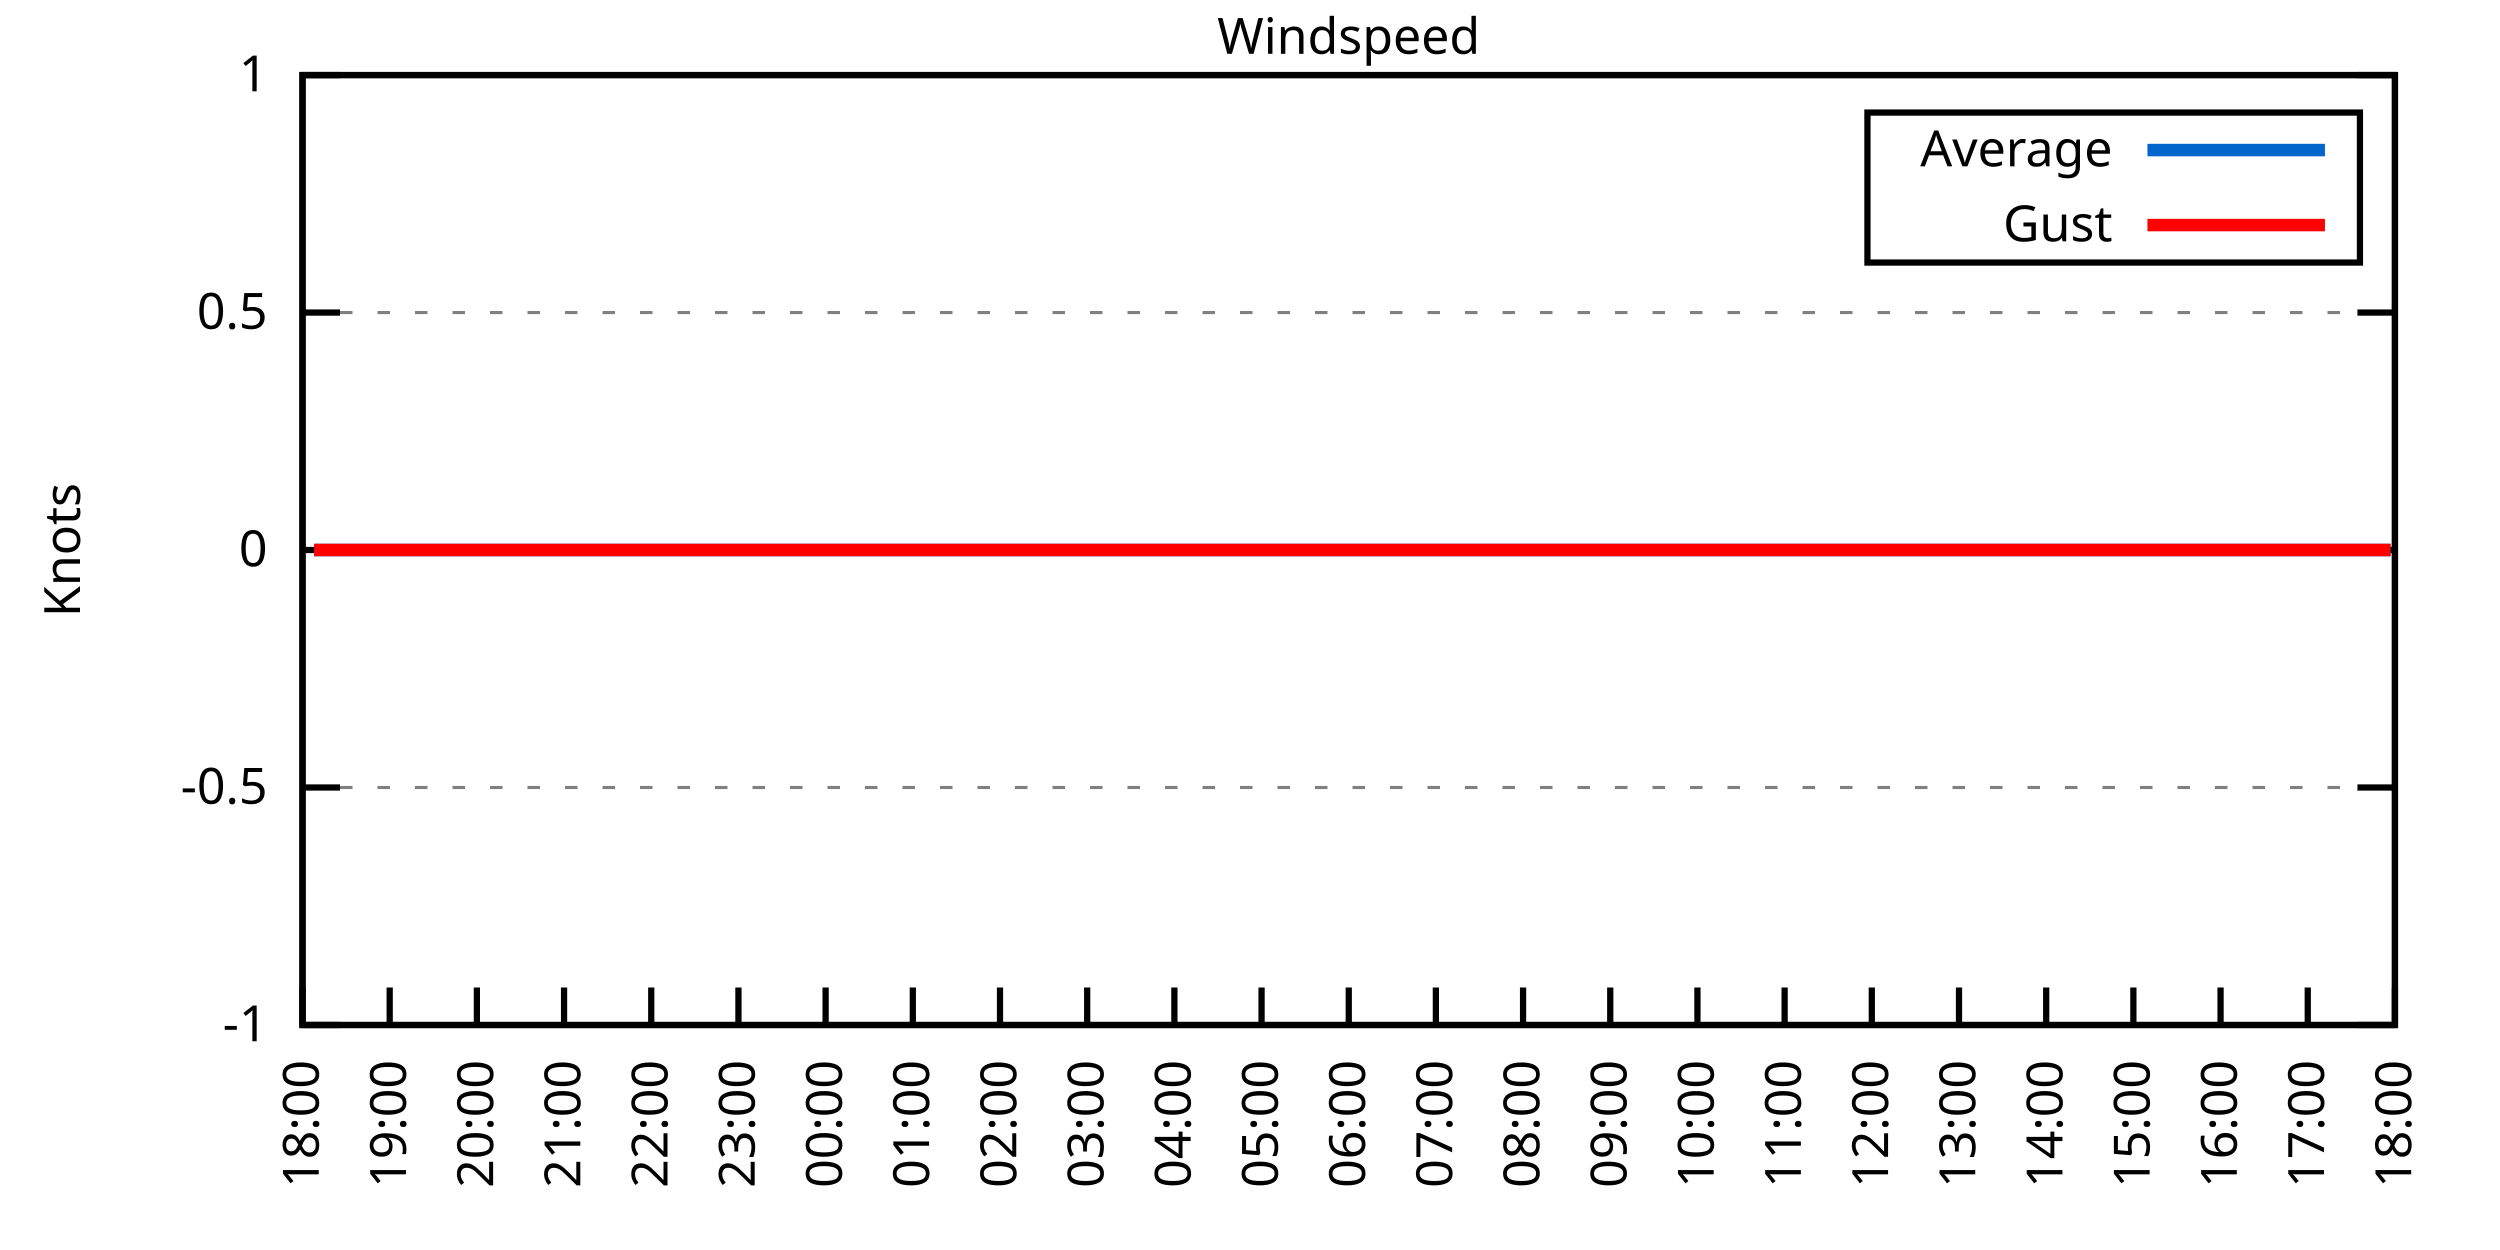
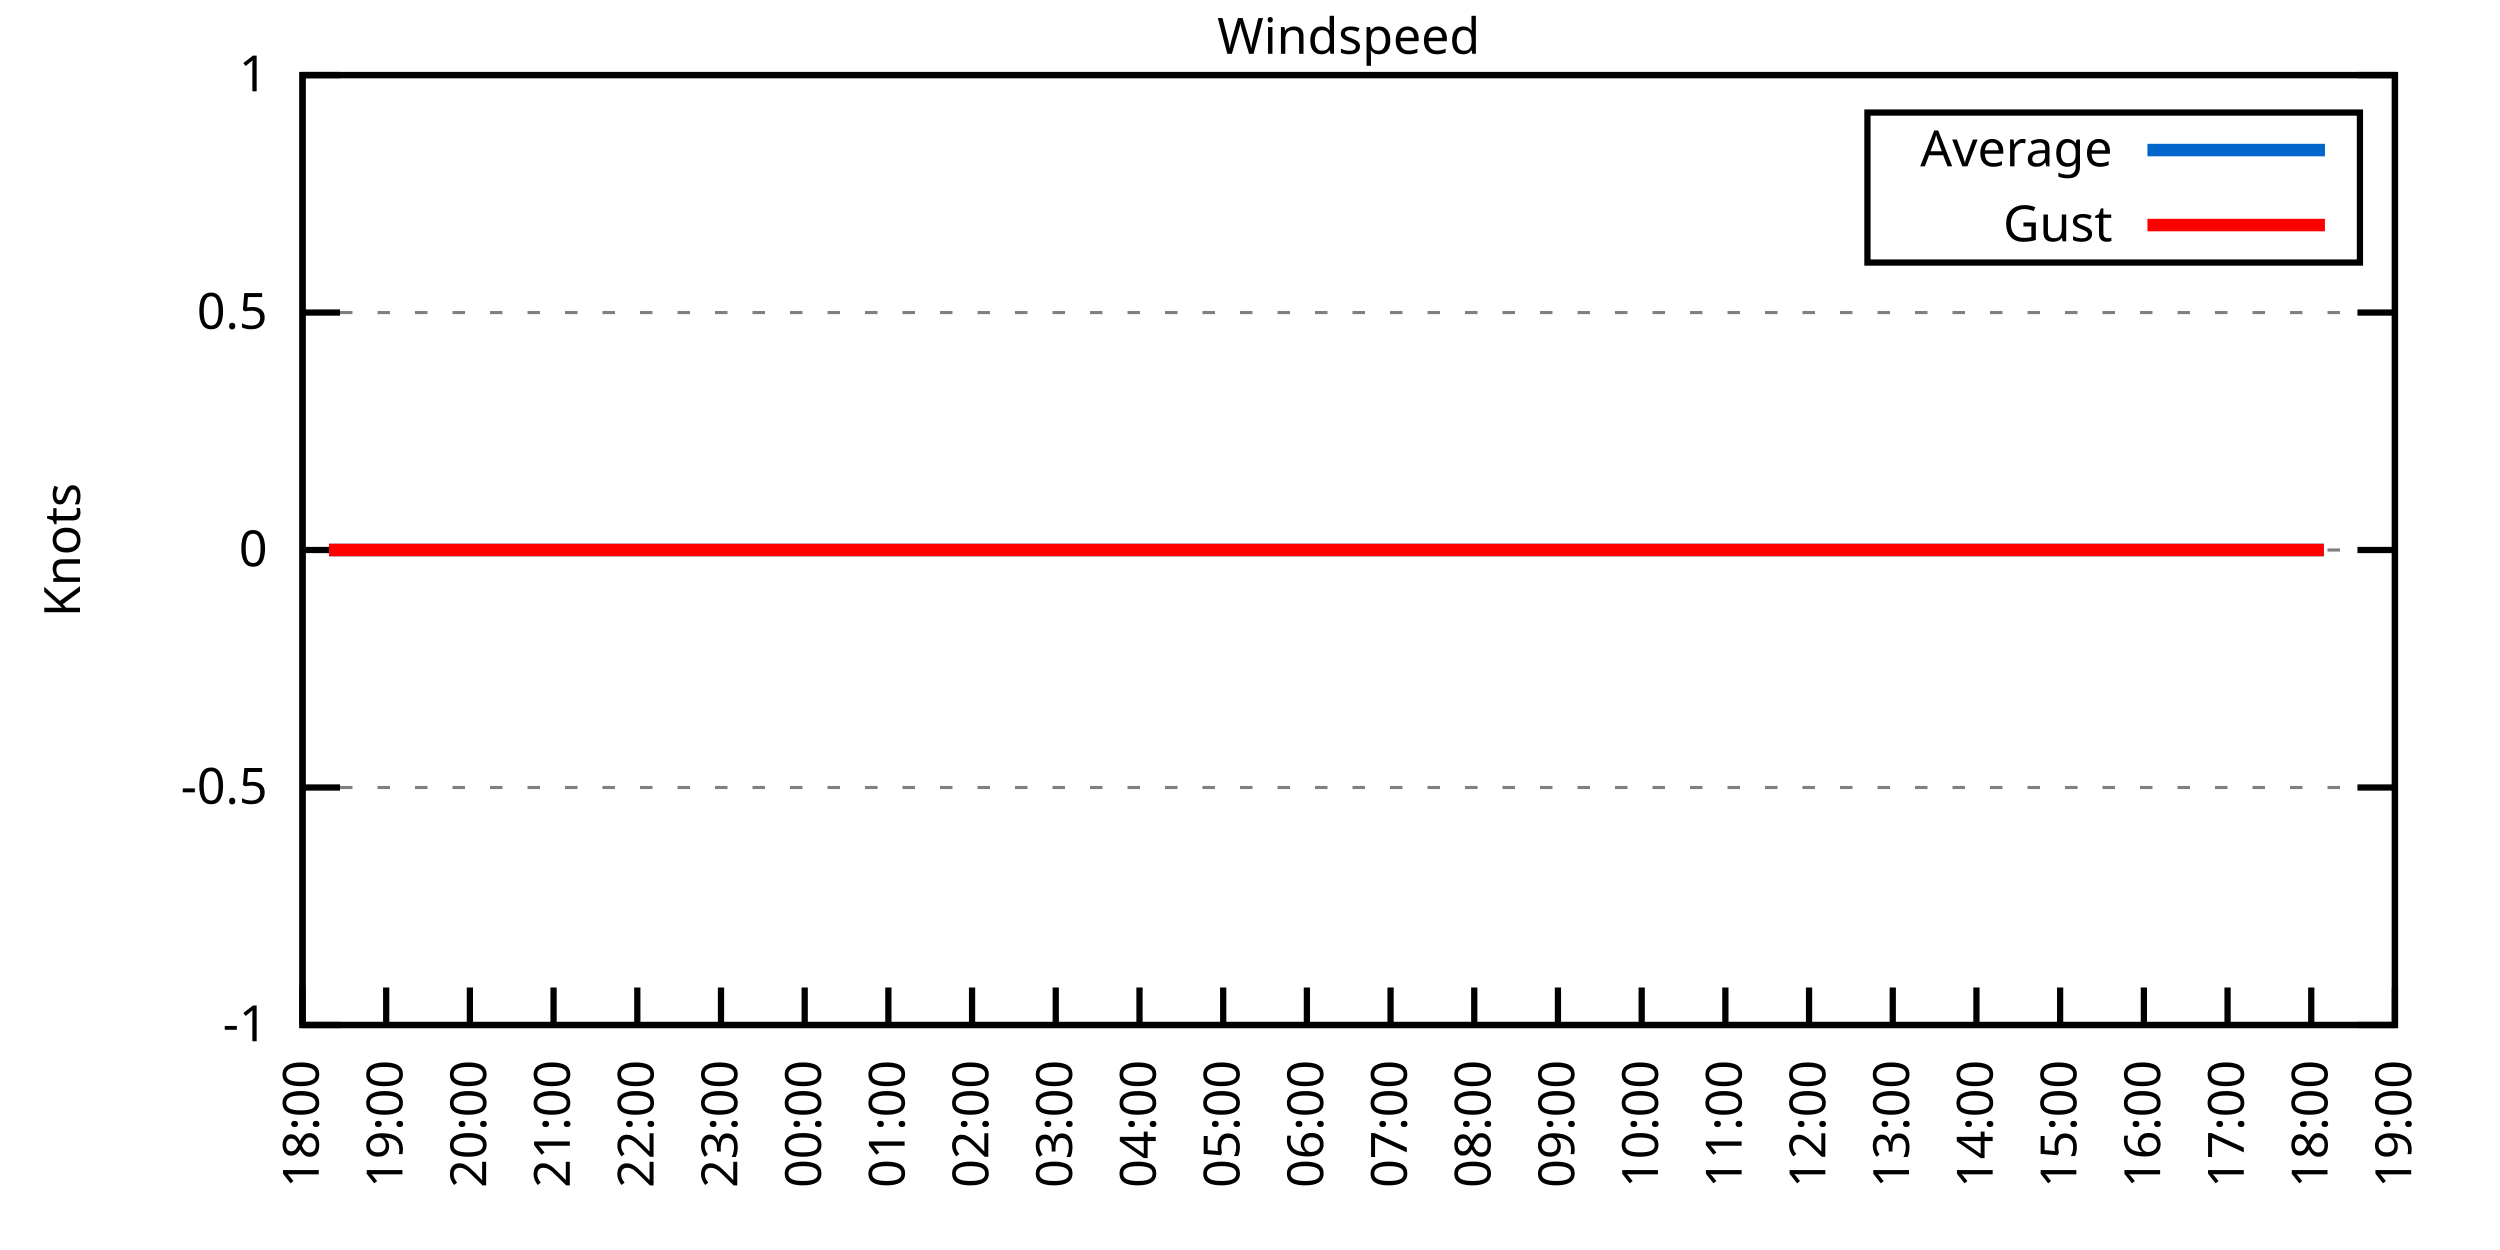
<svg xmlns="http://www.w3.org/2000/svg" xmlns:xlink="http://www.w3.org/1999/xlink" width="400" height="200" viewBox="0 0 400 200">
  <g id="gnuplot_canvas">
    <rect x="0" y="0" width="400" height="200" fill="none" />
    <defs>
      <circle id="gpDot" r="0.5" stroke-width="0.5" stroke="currentColor" />
      <path id="gpPt0" stroke-width="0.333" stroke="currentColor" d="M-1,0 h2 M0,-1 v2" />
      <path id="gpPt1" stroke-width="0.333" stroke="currentColor" d="M-1,-1 L1,1 M1,-1 L-1,1" />
      <path id="gpPt2" stroke-width="0.333" stroke="currentColor" d="M-1,0 L1,0 M0,-1 L0,1 M-1,-1 L1,1 M-1,1 L1,-1" />
      <rect id="gpPt3" stroke-width="0.333" stroke="currentColor" x="-1" y="-1" width="2" height="2" />
      <rect id="gpPt4" stroke-width="0.333" stroke="currentColor" fill="currentColor" x="-1" y="-1" width="2" height="2" />
      <circle id="gpPt5" stroke-width="0.333" stroke="currentColor" cx="0" cy="0" r="1" />
      <use xlink:href="#gpPt5" id="gpPt6" fill="currentColor" stroke="none" />
      <path id="gpPt7" stroke-width="0.333" stroke="currentColor" d="M0,-1.33 L-1.33,0.67 L1.33,0.67 z" />
      <use xlink:href="#gpPt7" id="gpPt8" fill="currentColor" stroke="none" />
      <use xlink:href="#gpPt7" id="gpPt9" stroke="currentColor" transform="rotate(180)" />
      <use xlink:href="#gpPt9" id="gpPt10" fill="currentColor" stroke="none" />
      <use xlink:href="#gpPt3" id="gpPt11" stroke="currentColor" transform="rotate(45)" />
      <use xlink:href="#gpPt11" id="gpPt12" fill="currentColor" stroke="none" />
      <path id="gpPt13" stroke-width="0.333" stroke="currentColor" d="M0,1.330 L1.265,0.411 L0.782,-1.067 L-0.782,-1.076 L-1.265,0.411 z" />
      <use xlink:href="#gpPt13" id="gpPt14" fill="currentColor" stroke="none" />
      <filter id="textbox" filterUnits="objectBoundingBox" x="0" y="0" height="1" width="1">
        <feFlood flood-color="white" flood-opacity="1" result="bgnd" />
        <feComposite in="SourceGraphic" in2="bgnd" operator="atop" />
      </filter>
      <filter id="greybox" filterUnits="objectBoundingBox" x="0" y="0" height="1" width="1">
        <feFlood flood-color="lightgrey" flood-opacity="1" result="grey" />
        <feComposite in="SourceGraphic" in2="grey" operator="atop" />
      </filter>
    </defs>
    <g fill="none" color="white" stroke="currentColor" stroke-width="1.00" stroke-linecap="butt" stroke-linejoin="miter">
</g>
    <g fill="none" color="black" stroke="currentColor" stroke-width="1.00" stroke-linecap="butt" stroke-linejoin="miter">
      <g stroke="none" shape-rendering="crispEdges">
        <polygon fill="rgb(255, 255, 255)" points="48.40,164.00 383.18,164.00 383.18,12.02 48.40,12.02 " />
      </g>
    </g>
    <g fill="none" color="black" stroke="currentColor" stroke-width="1.00" stroke-linecap="butt" stroke-linejoin="miter">
</g>
    <g fill="none" color="black" stroke="black" stroke-width="0.50" stroke-linecap="butt" stroke-linejoin="miter">
</g>
    <g fill="none" color="gray" stroke="currentColor" stroke-width="0.50" stroke-linecap="butt" stroke-linejoin="miter">
      <path stroke="gray" stroke-dasharray="2,4" class="gridline" d="M48.40,164.00 L383.19,164.00  " />
    </g>
    <g fill="none" color="gray" stroke="gray" stroke-width="1.00" stroke-linecap="butt" stroke-linejoin="miter">
</g>
    <g fill="none" color="black" stroke="currentColor" stroke-width="1.00" stroke-linecap="butt" stroke-linejoin="miter">
      <path stroke="black" d="M48.40,164.00 L54.40,164.00 M383.19,164.00 L377.19,164.00  " />
      <g transform="translate(42.80,166.60)" stroke="none" fill="black" font-family="Sans" font-size="8.00" text-anchor="end">
        <text>
          <tspan font-family="Sans">-1</tspan>
        </text>
      </g>
    </g>
    <g fill="none" color="black" stroke="currentColor" stroke-width="1.00" stroke-linecap="butt" stroke-linejoin="miter">
</g>
    <g fill="none" color="black" stroke="black" stroke-width="0.50" stroke-linecap="butt" stroke-linejoin="miter">
</g>
    <g fill="none" color="gray" stroke="currentColor" stroke-width="0.50" stroke-linecap="butt" stroke-linejoin="miter">
      <path stroke="gray" stroke-dasharray="2,4" class="gridline" d="M48.40,126.00 L383.19,126.00  " />
    </g>
    <g fill="none" color="gray" stroke="gray" stroke-width="1.00" stroke-linecap="butt" stroke-linejoin="miter">
</g>
    <g fill="none" color="black" stroke="currentColor" stroke-width="1.00" stroke-linecap="butt" stroke-linejoin="miter">
      <path stroke="black" d="M48.40,126.00 L54.40,126.00 M383.19,126.00 L377.19,126.00  " />
      <g transform="translate(42.80,128.60)" stroke="none" fill="black" font-family="Sans" font-size="8.00" text-anchor="end">
        <text>
          <tspan font-family="Sans">-0.5</tspan>
        </text>
      </g>
    </g>
    <g fill="none" color="black" stroke="currentColor" stroke-width="1.00" stroke-linecap="butt" stroke-linejoin="miter">
</g>
    <g fill="none" color="black" stroke="black" stroke-width="0.50" stroke-linecap="butt" stroke-linejoin="miter">
</g>
    <g fill="none" color="gray" stroke="currentColor" stroke-width="0.50" stroke-linecap="butt" stroke-linejoin="miter">
      <path stroke="gray" stroke-dasharray="2,4" class="gridline" d="M48.40,88.00 L383.19,88.00  " />
    </g>
    <g fill="none" color="gray" stroke="gray" stroke-width="1.00" stroke-linecap="butt" stroke-linejoin="miter">
</g>
    <g fill="none" color="black" stroke="currentColor" stroke-width="1.00" stroke-linecap="butt" stroke-linejoin="miter">
      <path stroke="black" d="M48.40,88.00 L54.40,88.00 M383.19,88.00 L377.19,88.00  " />
      <g transform="translate(42.80,90.60)" stroke="none" fill="black" font-family="Sans" font-size="8.00" text-anchor="end">
        <text>
          <tspan font-family="Sans"> 0</tspan>
        </text>
      </g>
    </g>
    <g fill="none" color="black" stroke="currentColor" stroke-width="1.00" stroke-linecap="butt" stroke-linejoin="miter">
</g>
    <g fill="none" color="black" stroke="black" stroke-width="0.50" stroke-linecap="butt" stroke-linejoin="miter">
</g>
    <g fill="none" color="gray" stroke="currentColor" stroke-width="0.50" stroke-linecap="butt" stroke-linejoin="miter">
      <path stroke="gray" stroke-dasharray="2,4" class="gridline" d="M48.40,50.01 L383.19,50.01  " />
    </g>
    <g fill="none" color="gray" stroke="gray" stroke-width="1.00" stroke-linecap="butt" stroke-linejoin="miter">
</g>
    <g fill="none" color="black" stroke="currentColor" stroke-width="1.00" stroke-linecap="butt" stroke-linejoin="miter">
      <path stroke="black" d="M48.40,50.01 L54.40,50.01 M383.19,50.01 L377.19,50.01  " />
      <g transform="translate(42.80,52.61)" stroke="none" fill="black" font-family="Sans" font-size="8.00" text-anchor="end">
        <text>
          <tspan font-family="Sans"> 0.5</tspan>
        </text>
      </g>
    </g>
    <g fill="none" color="black" stroke="currentColor" stroke-width="1.00" stroke-linecap="butt" stroke-linejoin="miter">
</g>
    <g fill="none" color="black" stroke="black" stroke-width="0.50" stroke-linecap="butt" stroke-linejoin="miter">
</g>
    <g fill="none" color="gray" stroke="currentColor" stroke-width="0.50" stroke-linecap="butt" stroke-linejoin="miter">
      <path stroke="gray" stroke-dasharray="2,4" class="gridline" d="M48.40,12.01 L383.19,12.01  " />
    </g>
    <g fill="none" color="gray" stroke="gray" stroke-width="1.00" stroke-linecap="butt" stroke-linejoin="miter">
</g>
    <g fill="none" color="black" stroke="currentColor" stroke-width="1.00" stroke-linecap="butt" stroke-linejoin="miter">
      <path stroke="black" d="M48.40,12.01 L54.40,12.01 M383.19,12.01 L377.19,12.01  " />
      <g transform="translate(42.80,14.61)" stroke="none" fill="black" font-family="Sans" font-size="8.00" text-anchor="end">
        <text>
          <tspan font-family="Sans"> 1</tspan>
        </text>
      </g>
    </g>
    <g fill="none" color="black" stroke="currentColor" stroke-width="1.00" stroke-linecap="butt" stroke-linejoin="miter">
      <path stroke="black" d="M48.40,164.00 L48.40,158.00  " />
      <g transform="translate(51.00,169.60) rotate(270.00)" stroke="none" fill="black" font-family="Sans" font-size="8.00" text-anchor="end">
        <text>
          <tspan font-family="Sans">18:00</tspan>
        </text>
      </g>
    </g>
    <g fill="none" color="black" stroke="currentColor" stroke-width="1.00" stroke-linecap="butt" stroke-linejoin="miter">
-       <path stroke="black" d="M62.35,164.00 L62.35,158.00  " />
-       <g transform="translate(64.95,169.60) rotate(270.00)" stroke="none" fill="black" font-family="Sans" font-size="8.00" text-anchor="end">
+       <path stroke="black" d="M61.79,164.00 L61.79,158.00  " />
+       <g transform="translate(64.39,169.60) rotate(270.00)" stroke="none" fill="black" font-family="Sans" font-size="8.00" text-anchor="end">
        <text>
          <tspan font-family="Sans">19:00</tspan>
        </text>
      </g>
    </g>
    <g fill="none" color="black" stroke="currentColor" stroke-width="1.00" stroke-linecap="butt" stroke-linejoin="miter">
-       <path stroke="black" d="M76.30,164.00 L76.30,158.00  " />
-       <g transform="translate(78.90,169.60) rotate(270.00)" stroke="none" fill="black" font-family="Sans" font-size="8.00" text-anchor="end">
+       <path stroke="black" d="M75.18,164.00 L75.18,158.00  " />
+       <g transform="translate(77.78,169.60) rotate(270.00)" stroke="none" fill="black" font-family="Sans" font-size="8.00" text-anchor="end">
        <text>
          <tspan font-family="Sans">20:00</tspan>
        </text>
      </g>
    </g>
    <g fill="none" color="black" stroke="currentColor" stroke-width="1.00" stroke-linecap="butt" stroke-linejoin="miter">
-       <path stroke="black" d="M90.25,164.00 L90.25,158.00  " />
-       <g transform="translate(92.85,169.60) rotate(270.00)" stroke="none" fill="black" font-family="Sans" font-size="8.00" text-anchor="end">
+       <path stroke="black" d="M88.57,164.00 L88.57,158.00  " />
+       <g transform="translate(91.17,169.60) rotate(270.00)" stroke="none" fill="black" font-family="Sans" font-size="8.00" text-anchor="end">
        <text>
          <tspan font-family="Sans">21:00</tspan>
        </text>
      </g>
    </g>
    <g fill="none" color="black" stroke="currentColor" stroke-width="1.00" stroke-linecap="butt" stroke-linejoin="miter">
-       <path stroke="black" d="M104.20,164.00 L104.20,158.00  " />
-       <g transform="translate(106.80,169.60) rotate(270.00)" stroke="none" fill="black" font-family="Sans" font-size="8.00" text-anchor="end">
+       <path stroke="black" d="M101.97,164.00 L101.97,158.00  " />
+       <g transform="translate(104.57,169.60) rotate(270.00)" stroke="none" fill="black" font-family="Sans" font-size="8.00" text-anchor="end">
        <text>
          <tspan font-family="Sans">22:00</tspan>
        </text>
      </g>
    </g>
    <g fill="none" color="black" stroke="currentColor" stroke-width="1.00" stroke-linecap="butt" stroke-linejoin="miter">
-       <path stroke="black" d="M118.15,164.00 L118.15,158.00  " />
-       <g transform="translate(120.75,169.60) rotate(270.00)" stroke="none" fill="black" font-family="Sans" font-size="8.00" text-anchor="end">
+       <path stroke="black" d="M115.36,164.00 L115.36,158.00  " />
+       <g transform="translate(117.96,169.60) rotate(270.00)" stroke="none" fill="black" font-family="Sans" font-size="8.00" text-anchor="end">
        <text>
          <tspan font-family="Sans">23:00</tspan>
        </text>
      </g>
    </g>
    <g fill="none" color="black" stroke="currentColor" stroke-width="1.00" stroke-linecap="butt" stroke-linejoin="miter">
-       <path stroke="black" d="M132.10,164.00 L132.10,158.00  " />
-       <g transform="translate(134.70,169.60) rotate(270.00)" stroke="none" fill="black" font-family="Sans" font-size="8.00" text-anchor="end">
+       <path stroke="black" d="M128.75,164.00 L128.75,158.00  " />
+       <g transform="translate(131.35,169.60) rotate(270.00)" stroke="none" fill="black" font-family="Sans" font-size="8.00" text-anchor="end">
        <text>
          <tspan font-family="Sans">00:00</tspan>
        </text>
      </g>
    </g>
    <g fill="none" color="black" stroke="currentColor" stroke-width="1.00" stroke-linecap="butt" stroke-linejoin="miter">
-       <path stroke="black" d="M146.05,164.00 L146.05,158.00  " />
-       <g transform="translate(148.65,169.60) rotate(270.00)" stroke="none" fill="black" font-family="Sans" font-size="8.00" text-anchor="end">
+       <path stroke="black" d="M142.14,164.00 L142.14,158.00  " />
+       <g transform="translate(144.74,169.60) rotate(270.00)" stroke="none" fill="black" font-family="Sans" font-size="8.00" text-anchor="end">
        <text>
          <tspan font-family="Sans">01:00</tspan>
        </text>
      </g>
    </g>
    <g fill="none" color="black" stroke="currentColor" stroke-width="1.00" stroke-linecap="butt" stroke-linejoin="miter">
-       <path stroke="black" d="M160.00,164.00 L160.00,158.00  " />
-       <g transform="translate(162.60,169.60) rotate(270.00)" stroke="none" fill="black" font-family="Sans" font-size="8.00" text-anchor="end">
+       <path stroke="black" d="M155.53,164.00 L155.53,158.00  " />
+       <g transform="translate(158.13,169.60) rotate(270.00)" stroke="none" fill="black" font-family="Sans" font-size="8.00" text-anchor="end">
        <text>
          <tspan font-family="Sans">02:00</tspan>
        </text>
      </g>
    </g>
    <g fill="none" color="black" stroke="currentColor" stroke-width="1.00" stroke-linecap="butt" stroke-linejoin="miter">
-       <path stroke="black" d="M173.95,164.00 L173.95,158.00  " />
-       <g transform="translate(176.55,169.60) rotate(270.00)" stroke="none" fill="black" font-family="Sans" font-size="8.00" text-anchor="end">
+       <path stroke="black" d="M168.92,164.00 L168.92,158.00  " />
+       <g transform="translate(171.52,169.60) rotate(270.00)" stroke="none" fill="black" font-family="Sans" font-size="8.00" text-anchor="end">
        <text>
          <tspan font-family="Sans">03:00</tspan>
        </text>
      </g>
    </g>
    <g fill="none" color="black" stroke="currentColor" stroke-width="1.00" stroke-linecap="butt" stroke-linejoin="miter">
-       <path stroke="black" d="M187.90,164.00 L187.90,158.00  " />
-       <g transform="translate(190.50,169.60) rotate(270.00)" stroke="none" fill="black" font-family="Sans" font-size="8.00" text-anchor="end">
+       <path stroke="black" d="M182.32,164.00 L182.32,158.00  " />
+       <g transform="translate(184.92,169.60) rotate(270.00)" stroke="none" fill="black" font-family="Sans" font-size="8.00" text-anchor="end">
        <text>
          <tspan font-family="Sans">04:00</tspan>
        </text>
      </g>
    </g>
    <g fill="none" color="black" stroke="currentColor" stroke-width="1.00" stroke-linecap="butt" stroke-linejoin="miter">
-       <path stroke="black" d="M201.85,164.00 L201.85,158.00  " />
-       <g transform="translate(204.45,169.60) rotate(270.00)" stroke="none" fill="black" font-family="Sans" font-size="8.00" text-anchor="end">
+       <path stroke="black" d="M195.71,164.00 L195.71,158.00  " />
+       <g transform="translate(198.31,169.60) rotate(270.00)" stroke="none" fill="black" font-family="Sans" font-size="8.00" text-anchor="end">
        <text>
          <tspan font-family="Sans">05:00</tspan>
        </text>
      </g>
    </g>
    <g fill="none" color="black" stroke="currentColor" stroke-width="1.00" stroke-linecap="butt" stroke-linejoin="miter">
-       <path stroke="black" d="M215.80,164.00 L215.80,158.00  " />
-       <g transform="translate(218.40,169.60) rotate(270.00)" stroke="none" fill="black" font-family="Sans" font-size="8.00" text-anchor="end">
+       <path stroke="black" d="M209.10,164.00 L209.10,158.00  " />
+       <g transform="translate(211.70,169.60) rotate(270.00)" stroke="none" fill="black" font-family="Sans" font-size="8.00" text-anchor="end">
        <text>
          <tspan font-family="Sans">06:00</tspan>
        </text>
      </g>
    </g>
    <g fill="none" color="black" stroke="currentColor" stroke-width="1.00" stroke-linecap="butt" stroke-linejoin="miter">
-       <path stroke="black" d="M229.74,164.00 L229.74,158.00  " />
-       <g transform="translate(232.34,169.60) rotate(270.00)" stroke="none" fill="black" font-family="Sans" font-size="8.00" text-anchor="end">
+       <path stroke="black" d="M222.49,164.00 L222.49,158.00  " />
+       <g transform="translate(225.09,169.60) rotate(270.00)" stroke="none" fill="black" font-family="Sans" font-size="8.00" text-anchor="end">
        <text>
          <tspan font-family="Sans">07:00</tspan>
        </text>
      </g>
    </g>
    <g fill="none" color="black" stroke="currentColor" stroke-width="1.00" stroke-linecap="butt" stroke-linejoin="miter">
-       <path stroke="black" d="M243.69,164.00 L243.69,158.00  " />
-       <g transform="translate(246.29,169.60) rotate(270.00)" stroke="none" fill="black" font-family="Sans" font-size="8.00" text-anchor="end">
+       <path stroke="black" d="M235.88,164.00 L235.88,158.00  " />
+       <g transform="translate(238.48,169.60) rotate(270.00)" stroke="none" fill="black" font-family="Sans" font-size="8.00" text-anchor="end">
        <text>
          <tspan font-family="Sans">08:00</tspan>
        </text>
      </g>
    </g>
    <g fill="none" color="black" stroke="currentColor" stroke-width="1.00" stroke-linecap="butt" stroke-linejoin="miter">
-       <path stroke="black" d="M257.64,164.00 L257.64,158.00  " />
-       <g transform="translate(260.24,169.60) rotate(270.00)" stroke="none" fill="black" font-family="Sans" font-size="8.00" text-anchor="end">
+       <path stroke="black" d="M249.27,164.00 L249.27,158.00  " />
+       <g transform="translate(251.87,169.60) rotate(270.00)" stroke="none" fill="black" font-family="Sans" font-size="8.00" text-anchor="end">
        <text>
          <tspan font-family="Sans">09:00</tspan>
        </text>
      </g>
    </g>
    <g fill="none" color="black" stroke="currentColor" stroke-width="1.00" stroke-linecap="butt" stroke-linejoin="miter">
-       <path stroke="black" d="M271.59,164.00 L271.59,158.00  " />
-       <g transform="translate(274.19,169.60) rotate(270.00)" stroke="none" fill="black" font-family="Sans" font-size="8.00" text-anchor="end">
+       <path stroke="black" d="M262.67,164.00 L262.67,158.00  " />
+       <g transform="translate(265.27,169.60) rotate(270.00)" stroke="none" fill="black" font-family="Sans" font-size="8.00" text-anchor="end">
        <text>
          <tspan font-family="Sans">10:00</tspan>
        </text>
      </g>
    </g>
    <g fill="none" color="black" stroke="currentColor" stroke-width="1.00" stroke-linecap="butt" stroke-linejoin="miter">
-       <path stroke="black" d="M285.54,164.00 L285.54,158.00  " />
-       <g transform="translate(288.14,169.60) rotate(270.00)" stroke="none" fill="black" font-family="Sans" font-size="8.00" text-anchor="end">
+       <path stroke="black" d="M276.06,164.00 L276.06,158.00  " />
+       <g transform="translate(278.66,169.60) rotate(270.00)" stroke="none" fill="black" font-family="Sans" font-size="8.00" text-anchor="end">
        <text>
          <tspan font-family="Sans">11:00</tspan>
        </text>
      </g>
    </g>
    <g fill="none" color="black" stroke="currentColor" stroke-width="1.00" stroke-linecap="butt" stroke-linejoin="miter">
-       <path stroke="black" d="M299.49,164.00 L299.49,158.00  " />
-       <g transform="translate(302.09,169.60) rotate(270.00)" stroke="none" fill="black" font-family="Sans" font-size="8.00" text-anchor="end">
+       <path stroke="black" d="M289.45,164.00 L289.45,158.00  " />
+       <g transform="translate(292.05,169.60) rotate(270.00)" stroke="none" fill="black" font-family="Sans" font-size="8.00" text-anchor="end">
        <text>
          <tspan font-family="Sans">12:00</tspan>
        </text>
      </g>
    </g>
    <g fill="none" color="black" stroke="currentColor" stroke-width="1.00" stroke-linecap="butt" stroke-linejoin="miter">
-       <path stroke="black" d="M313.44,164.00 L313.44,158.00  " />
-       <g transform="translate(316.04,169.60) rotate(270.00)" stroke="none" fill="black" font-family="Sans" font-size="8.00" text-anchor="end">
+       <path stroke="black" d="M302.84,164.00 L302.84,158.00  " />
+       <g transform="translate(305.44,169.60) rotate(270.00)" stroke="none" fill="black" font-family="Sans" font-size="8.00" text-anchor="end">
        <text>
          <tspan font-family="Sans">13:00</tspan>
        </text>
      </g>
    </g>
    <g fill="none" color="black" stroke="currentColor" stroke-width="1.00" stroke-linecap="butt" stroke-linejoin="miter">
-       <path stroke="black" d="M327.39,164.00 L327.39,158.00  " />
-       <g transform="translate(329.99,169.60) rotate(270.00)" stroke="none" fill="black" font-family="Sans" font-size="8.00" text-anchor="end">
+       <path stroke="black" d="M316.23,164.00 L316.23,158.00  " />
+       <g transform="translate(318.83,169.60) rotate(270.00)" stroke="none" fill="black" font-family="Sans" font-size="8.00" text-anchor="end">
        <text>
          <tspan font-family="Sans">14:00</tspan>
        </text>
      </g>
    </g>
    <g fill="none" color="black" stroke="currentColor" stroke-width="1.00" stroke-linecap="butt" stroke-linejoin="miter">
-       <path stroke="black" d="M341.34,164.00 L341.34,158.00  " />
-       <g transform="translate(343.94,169.60) rotate(270.00)" stroke="none" fill="black" font-family="Sans" font-size="8.00" text-anchor="end">
+       <path stroke="black" d="M329.62,164.00 L329.62,158.00  " />
+       <g transform="translate(332.22,169.60) rotate(270.00)" stroke="none" fill="black" font-family="Sans" font-size="8.00" text-anchor="end">
        <text>
          <tspan font-family="Sans">15:00</tspan>
        </text>
      </g>
    </g>
    <g fill="none" color="black" stroke="currentColor" stroke-width="1.00" stroke-linecap="butt" stroke-linejoin="miter">
-       <path stroke="black" d="M355.29,164.00 L355.29,158.00  " />
-       <g transform="translate(357.89,169.60) rotate(270.00)" stroke="none" fill="black" font-family="Sans" font-size="8.00" text-anchor="end">
+       <path stroke="black" d="M343.02,164.00 L343.02,158.00  " />
+       <g transform="translate(345.62,169.60) rotate(270.00)" stroke="none" fill="black" font-family="Sans" font-size="8.00" text-anchor="end">
        <text>
          <tspan font-family="Sans">16:00</tspan>
        </text>
      </g>
    </g>
    <g fill="none" color="black" stroke="currentColor" stroke-width="1.00" stroke-linecap="butt" stroke-linejoin="miter">
-       <path stroke="black" d="M369.24,164.00 L369.24,158.00  " />
-       <g transform="translate(371.84,169.60) rotate(270.00)" stroke="none" fill="black" font-family="Sans" font-size="8.00" text-anchor="end">
+       <path stroke="black" d="M356.41,164.00 L356.41,158.00  " />
+       <g transform="translate(359.01,169.60) rotate(270.00)" stroke="none" fill="black" font-family="Sans" font-size="8.00" text-anchor="end">
        <text>
          <tspan font-family="Sans">17:00</tspan>
+         </text>
+       </g>
+     </g>
+     <g fill="none" color="black" stroke="currentColor" stroke-width="1.00" stroke-linecap="butt" stroke-linejoin="miter">
+       <path stroke="black" d="M369.80,164.00 L369.80,158.00  " />
+       <g transform="translate(372.40,169.60) rotate(270.00)" stroke="none" fill="black" font-family="Sans" font-size="8.00" text-anchor="end">
+         <text>
+           <tspan font-family="Sans">18:00</tspan>
        </text>
      </g>
    </g>
    <g fill="none" color="black" stroke="currentColor" stroke-width="1.00" stroke-linecap="butt" stroke-linejoin="miter">
      <path stroke="black" d="M383.19,164.00 L383.19,158.00  " />
      <g transform="translate(385.79,169.60) rotate(270.00)" stroke="none" fill="black" font-family="Sans" font-size="8.00" text-anchor="end">
        <text>
-           <tspan font-family="Sans">18:00</tspan>
+           <tspan font-family="Sans">19:00</tspan>
        </text>
      </g>
    </g>
    <g fill="none" color="black" stroke="currentColor" stroke-width="1.00" stroke-linecap="butt" stroke-linejoin="miter">
</g>
    <g fill="none" color="black" stroke="currentColor" stroke-width="1.00" stroke-linecap="butt" stroke-linejoin="miter">
      <path stroke="black" d="M48.40,12.01 L48.40,164.00 L383.19,164.00 L383.19,12.01 L48.40,12.01 Z  " />
    </g>
    <g fill="none" color="black" stroke="currentColor" stroke-width="1.00" stroke-linecap="butt" stroke-linejoin="miter">
</g>
    <g fill="none" color="black" stroke="currentColor" stroke-width="1.00" stroke-linecap="butt" stroke-linejoin="miter">
      <path stroke="black" d="M298.79,42.01 L298.79,18.01 L377.59,18.01 L377.59,42.01 L298.79,42.01 Z  " />
    </g>
    <g id="Windspeed_plot_1">
      <g fill="none" color="white" stroke="black" stroke-width="2.00" stroke-linecap="butt" stroke-linejoin="miter">
</g>
      <g fill="none" color="black" stroke="currentColor" stroke-width="2.00" stroke-linecap="butt" stroke-linejoin="miter">
        <g transform="translate(337.99,26.61)" stroke="none" fill="black" font-family="Sans" font-size="8.00" text-anchor="end">
          <text>
            <tspan font-family="Sans">Average</tspan>
          </text>
        </g>
      </g>
      <g fill="none" color="black" stroke="currentColor" stroke-width="2.00" stroke-linecap="butt" stroke-linejoin="miter">
-         <path stroke="rgb(  0, 102, 204)" d="M343.59,24.01 L371.99,24.01 M50.26,88.00 L52.82,88.00 L55.14,88.00 L57.47,88.00 L59.33,88.00 L62.12,88.00   L64.44,88.00 L66.77,88.00 L68.63,88.00 L71.18,88.00 L73.74,88.00 L76.07,88.00 L77.93,88.00 L80.72,88.00   L83.04,88.00 L85.13,88.00 L87.69,88.00 L90.02,88.00 L92.11,88.00 L94.43,88.00 L96.76,88.00 L99.32,88.00   L101.64,88.00 L103.97,88.00 L105.83,88.00 L108.38,88.00 L110.94,88.00 L112.80,88.00 L115.59,88.00 L117.45,88.00   L120.24,88.00 L122.57,88.00 L124.43,88.00 L126.98,88.00 L129.54,88.00 L131.87,88.00 L134.19,88.00 L136.05,88.00   L138.37,88.00 L140.70,88.00 L143.02,88.00 L145.58,88.00 L148.14,88.00 L150.00,88.00 L152.32,88.00 L155.11,88.00   L157.44,88.00 L159.76,88.00 L162.09,88.00 L164.18,88.00 L166.74,88.00 L168.83,88.00 L171.16,88.00 L173.25,88.00   L175.57,88.00 L178.36,88.00 L180.46,88.00 L183.01,88.00 L185.11,88.00 L187.66,88.00 L189.52,88.00 L192.08,88.00   L194.64,88.00 L196.73,88.00 L199.06,88.00 L201.15,88.00 L203.47,88.00 L206.03,88.00 L208.59,88.00 L210.91,88.00   L213.24,88.00 L215.56,88.00 L217.42,88.00 L219.75,88.00 L222.30,88.00 L224.86,88.00 L227.19,88.00 L229.51,88.00   L231.60,88.00 L233.93,88.00 L236.49,88.00 L238.58,88.00 L240.90,88.00 L243.46,88.00 L245.79,88.00 L247.88,88.00   L250.20,88.00 L252.76,88.00 L254.62,88.00 L257.18,88.00 L259.74,88.00 L264.15,88.00 L266.48,88.00 L268.80,88.00   L271.13,88.00 L273.45,88.00 L275.78,88.00 L278.34,88.00 L280.66,88.00 L282.99,88.00 L285.31,88.00 L287.64,88.00   L289.96,88.00 L291.82,88.00 L294.61,88.00 L296.94,88.00 L299.26,88.00 L301.35,88.00 L303.44,88.00 L306.00,88.00   L308.09,88.00 L310.65,88.00 L313.21,88.00 L315.53,88.00 L317.63,88.00 L320.18,88.00 L322.28,88.00 L324.60,88.00   L327.16,88.00 L329.02,88.00 L331.58,88.00 L333.90,88.00 L336.23,88.00 L338.78,88.00 L341.11,88.00 L343.43,88.00   L345.76,88.00 L348.08,88.00 L349.94,88.00 L352.50,88.00 L354.83,88.00 L357.38,88.00 L359.71,88.00 L362.03,88.00   L364.13,88.00 L366.68,88.00 L369.01,88.00 L371.33,88.00 L373.66,88.00 L375.52,88.00 L378.31,88.00 L380.63,88.00   L382.49,88.00  " />
+         <path stroke="rgb(  0, 102, 204)" d="M343.59,24.01 L371.99,24.01 M52.64,88.00 L54.87,88.00 L57.10,88.00 L58.89,88.00 L61.57,88.00 L63.80,88.00   L66.03,88.00 L67.82,88.00 L70.27,88.00 L72.73,88.00 L74.96,88.00 L76.75,88.00 L79.42,88.00 L81.66,88.00   L83.66,88.00 L86.12,88.00 L88.35,88.00 L90.36,88.00 L92.59,88.00 L94.82,88.00 L97.28,88.00 L99.51,88.00   L101.74,88.00 L103.53,88.00 L105.98,88.00 L108.44,88.00 L110.22,88.00 L112.90,88.00 L114.69,88.00 L117.37,88.00   L119.60,88.00 L121.38,88.00 L123.84,88.00 L126.29,88.00 L128.53,88.00 L130.76,88.00 L132.54,88.00 L134.78,88.00   L137.01,88.00 L139.24,88.00 L141.69,88.00 L144.15,88.00 L145.94,88.00 L148.17,88.00 L150.85,88.00 L153.08,88.00   L155.31,88.00 L157.54,88.00 L159.55,88.00 L162.01,88.00 L164.01,88.00 L166.25,88.00 L168.25,88.00 L170.49,88.00   L173.17,88.00 L175.17,88.00 L177.63,88.00 L179.64,88.00 L182.09,88.00 L183.88,88.00 L186.33,88.00 L188.79,88.00   L190.80,88.00 L193.03,88.00 L195.04,88.00 L197.27,88.00 L199.73,88.00 L202.18,88.00 L204.41,88.00 L206.64,88.00   L208.88,88.00 L210.66,88.00 L212.89,88.00 L215.35,88.00 L217.80,88.00 L220.04,88.00 L222.27,88.00 L224.28,88.00   L226.51,88.00 L228.96,88.00 L230.97,88.00 L233.20,88.00 L235.66,88.00 L237.89,88.00 L239.90,88.00 L242.13,88.00   L244.59,88.00 L246.37,88.00 L248.83,88.00 L251.28,88.00 L255.52,88.00 L257.76,88.00 L259.99,88.00 L262.22,88.00   L264.45,88.00 L266.68,88.00 L269.14,88.00 L271.37,88.00 L273.60,88.00 L275.83,88.00 L278.07,88.00 L280.30,88.00   L282.08,88.00 L284.76,88.00 L286.99,88.00 L289.23,88.00 L291.23,88.00 L293.24,88.00 L295.70,88.00 L297.71,88.00   L300.16,88.00 L302.62,88.00 L304.85,88.00 L306.86,88.00 L309.31,88.00 L311.32,88.00 L313.55,88.00 L316.01,88.00   L317.79,88.00 L320.25,88.00 L322.48,88.00 L324.71,88.00 L327.17,88.00 L329.40,88.00 L331.63,88.00 L333.86,88.00   L336.10,88.00 L337.88,88.00 L340.34,88.00 L342.57,88.00 L345.02,88.00 L347.26,88.00 L349.49,88.00 L351.50,88.00   L353.95,88.00 L356.18,88.00 L358.42,88.00 L360.65,88.00 L362.43,88.00 L365.11,88.00 L367.34,88.00 L369.13,88.00   L371.81,88.00  " />
      </g>
    </g>
    <g id="Windspeed_plot_2">
      <g fill="none" color="black" stroke="currentColor" stroke-width="2.00" stroke-linecap="butt" stroke-linejoin="miter">
        <g transform="translate(337.99,38.61)" stroke="none" fill="black" font-family="Sans" font-size="8.00" text-anchor="end">
          <text>
            <tspan font-family="Sans">Gust</tspan>
          </text>
        </g>
      </g>
      <g fill="none" color="black" stroke="currentColor" stroke-width="2.00" stroke-linecap="butt" stroke-linejoin="miter">
-         <path stroke="rgb(255,   0,   0)" d="M343.59,36.01 L371.99,36.01 M50.26,88.00 L52.82,88.00 L55.14,88.00 L57.47,88.00 L59.33,88.00 L62.12,88.00   L64.44,88.00 L66.77,88.00 L68.63,88.00 L71.18,88.00 L73.74,88.00 L76.07,88.00 L77.93,88.00 L80.72,88.00   L83.04,88.00 L85.13,88.00 L87.69,88.00 L90.02,88.00 L92.11,88.00 L94.43,88.00 L96.76,88.00 L99.32,88.00   L101.64,88.00 L103.97,88.00 L105.83,88.00 L108.38,88.00 L110.94,88.00 L112.80,88.00 L115.59,88.00 L117.45,88.00   L120.24,88.00 L122.57,88.00 L124.43,88.00 L126.98,88.00 L129.54,88.00 L131.87,88.00 L134.19,88.00 L136.05,88.00   L138.37,88.00 L140.70,88.00 L143.02,88.00 L145.58,88.00 L148.14,88.00 L150.00,88.00 L152.32,88.00 L155.11,88.00   L157.44,88.00 L159.76,88.00 L162.09,88.00 L164.18,88.00 L166.74,88.00 L168.83,88.00 L171.16,88.00 L173.25,88.00   L175.57,88.00 L178.36,88.00 L180.46,88.00 L183.01,88.00 L185.11,88.00 L187.66,88.00 L189.52,88.00 L192.08,88.00   L194.64,88.00 L196.73,88.00 L199.06,88.00 L201.15,88.00 L203.47,88.00 L206.03,88.00 L208.59,88.00 L210.91,88.00   L213.24,88.00 L215.56,88.00 L217.42,88.00 L219.75,88.00 L222.30,88.00 L224.86,88.00 L227.19,88.00 L229.51,88.00   L231.60,88.00 L233.93,88.00 L236.49,88.00 L238.58,88.00 L240.90,88.00 L243.46,88.00 L245.79,88.00 L247.88,88.00   L250.20,88.00 L252.76,88.00 L254.62,88.00 L257.18,88.00 L259.74,88.00 L264.15,88.00 L266.48,88.00 L268.80,88.00   L271.13,88.00 L273.45,88.00 L275.78,88.00 L278.34,88.00 L280.66,88.00 L282.99,88.00 L285.31,88.00 L287.64,88.00   L289.96,88.00 L291.82,88.00 L294.61,88.00 L296.94,88.00 L299.26,88.00 L301.35,88.00 L303.44,88.00 L306.00,88.00   L308.09,88.00 L310.65,88.00 L313.21,88.00 L315.53,88.00 L317.63,88.00 L320.18,88.00 L322.28,88.00 L324.60,88.00   L327.16,88.00 L329.02,88.00 L331.58,88.00 L333.90,88.00 L336.23,88.00 L338.78,88.00 L341.11,88.00 L343.43,88.00   L345.76,88.00 L348.08,88.00 L349.94,88.00 L352.50,88.00 L354.83,88.00 L357.38,88.00 L359.71,88.00 L362.03,88.00   L364.13,88.00 L366.68,88.00 L369.01,88.00 L371.33,88.00 L373.66,88.00 L375.52,88.00 L378.31,88.00 L380.63,88.00   L382.49,88.00  " />
+         <path stroke="rgb(255,   0,   0)" d="M343.59,36.01 L371.99,36.01 M52.64,88.00 L54.87,88.00 L57.10,88.00 L58.89,88.00 L61.57,88.00 L63.80,88.00   L66.03,88.00 L67.82,88.00 L70.27,88.00 L72.73,88.00 L74.96,88.00 L76.75,88.00 L79.42,88.00 L81.66,88.00   L83.66,88.00 L86.12,88.00 L88.35,88.00 L90.36,88.00 L92.59,88.00 L94.82,88.00 L97.28,88.00 L99.51,88.00   L101.74,88.00 L103.53,88.00 L105.98,88.00 L108.44,88.00 L110.22,88.00 L112.90,88.00 L114.69,88.00 L117.37,88.00   L119.60,88.00 L121.38,88.00 L123.84,88.00 L126.29,88.00 L128.53,88.00 L130.76,88.00 L132.54,88.00 L134.78,88.00   L137.01,88.00 L139.24,88.00 L141.69,88.00 L144.15,88.00 L145.94,88.00 L148.17,88.00 L150.85,88.00 L153.08,88.00   L155.31,88.00 L157.54,88.00 L159.55,88.00 L162.01,88.00 L164.01,88.00 L166.25,88.00 L168.25,88.00 L170.49,88.00   L173.17,88.00 L175.17,88.00 L177.63,88.00 L179.64,88.00 L182.09,88.00 L183.88,88.00 L186.33,88.00 L188.79,88.00   L190.80,88.00 L193.03,88.00 L195.04,88.00 L197.27,88.00 L199.73,88.00 L202.18,88.00 L204.41,88.00 L206.64,88.00   L208.88,88.00 L210.66,88.00 L212.89,88.00 L215.35,88.00 L217.80,88.00 L220.04,88.00 L222.27,88.00 L224.28,88.00   L226.51,88.00 L228.96,88.00 L230.97,88.00 L233.20,88.00 L235.66,88.00 L237.89,88.00 L239.90,88.00 L242.13,88.00   L244.59,88.00 L246.37,88.00 L248.83,88.00 L251.28,88.00 L255.52,88.00 L257.76,88.00 L259.99,88.00 L262.22,88.00   L264.45,88.00 L266.68,88.00 L269.14,88.00 L271.37,88.00 L273.60,88.00 L275.83,88.00 L278.07,88.00 L280.30,88.00   L282.08,88.00 L284.76,88.00 L286.99,88.00 L289.23,88.00 L291.23,88.00 L293.24,88.00 L295.70,88.00 L297.71,88.00   L300.16,88.00 L302.62,88.00 L304.85,88.00 L306.86,88.00 L309.31,88.00 L311.32,88.00 L313.55,88.00 L316.01,88.00   L317.79,88.00 L320.25,88.00 L322.48,88.00 L324.71,88.00 L327.17,88.00 L329.40,88.00 L331.63,88.00 L333.86,88.00   L336.10,88.00 L337.88,88.00 L340.34,88.00 L342.57,88.00 L345.02,88.00 L347.26,88.00 L349.49,88.00 L351.50,88.00   L353.95,88.00 L356.18,88.00 L358.42,88.00 L360.65,88.00 L362.43,88.00 L365.11,88.00 L367.34,88.00 L369.13,88.00   L371.81,88.00  " />
      </g>
    </g>
    <g fill="none" color="black" stroke="currentColor" stroke-width="2.00" stroke-linecap="butt" stroke-linejoin="miter">
</g>
    <g fill="none" color="black" stroke="black" stroke-width="1.00" stroke-linecap="butt" stroke-linejoin="miter">
</g>
    <g fill="none" color="black" stroke="currentColor" stroke-width="1.00" stroke-linecap="butt" stroke-linejoin="miter">
      <path stroke="black" d="M48.40,12.01 L48.40,164.00 L383.19,164.00 L383.19,12.01 L48.40,12.01 Z  " />
      <g transform="translate(12.80,88.01) rotate(270.00)" stroke="none" fill="black" font-family="Sans" font-size="8.00" text-anchor="middle">
        <text>
          <tspan font-family="Sans">Knots</tspan>
        </text>
      </g>
    </g>
    <g fill="none" color="black" stroke="currentColor" stroke-width="1.00" stroke-linecap="butt" stroke-linejoin="miter">
</g>
    <g fill="none" color="black" stroke="currentColor" stroke-width="1.00" stroke-linecap="butt" stroke-linejoin="miter">
      <g transform="translate(215.79,8.61)" stroke="none" fill="black" font-family="Sans" font-size="8.00" text-anchor="middle">
        <text>
          <tspan font-family="Sans">Windspeed</tspan>
        </text>
      </g>
    </g>
    <g fill="none" color="black" stroke="currentColor" stroke-width="1.00" stroke-linecap="butt" stroke-linejoin="miter">
</g>
  </g>
</svg>
